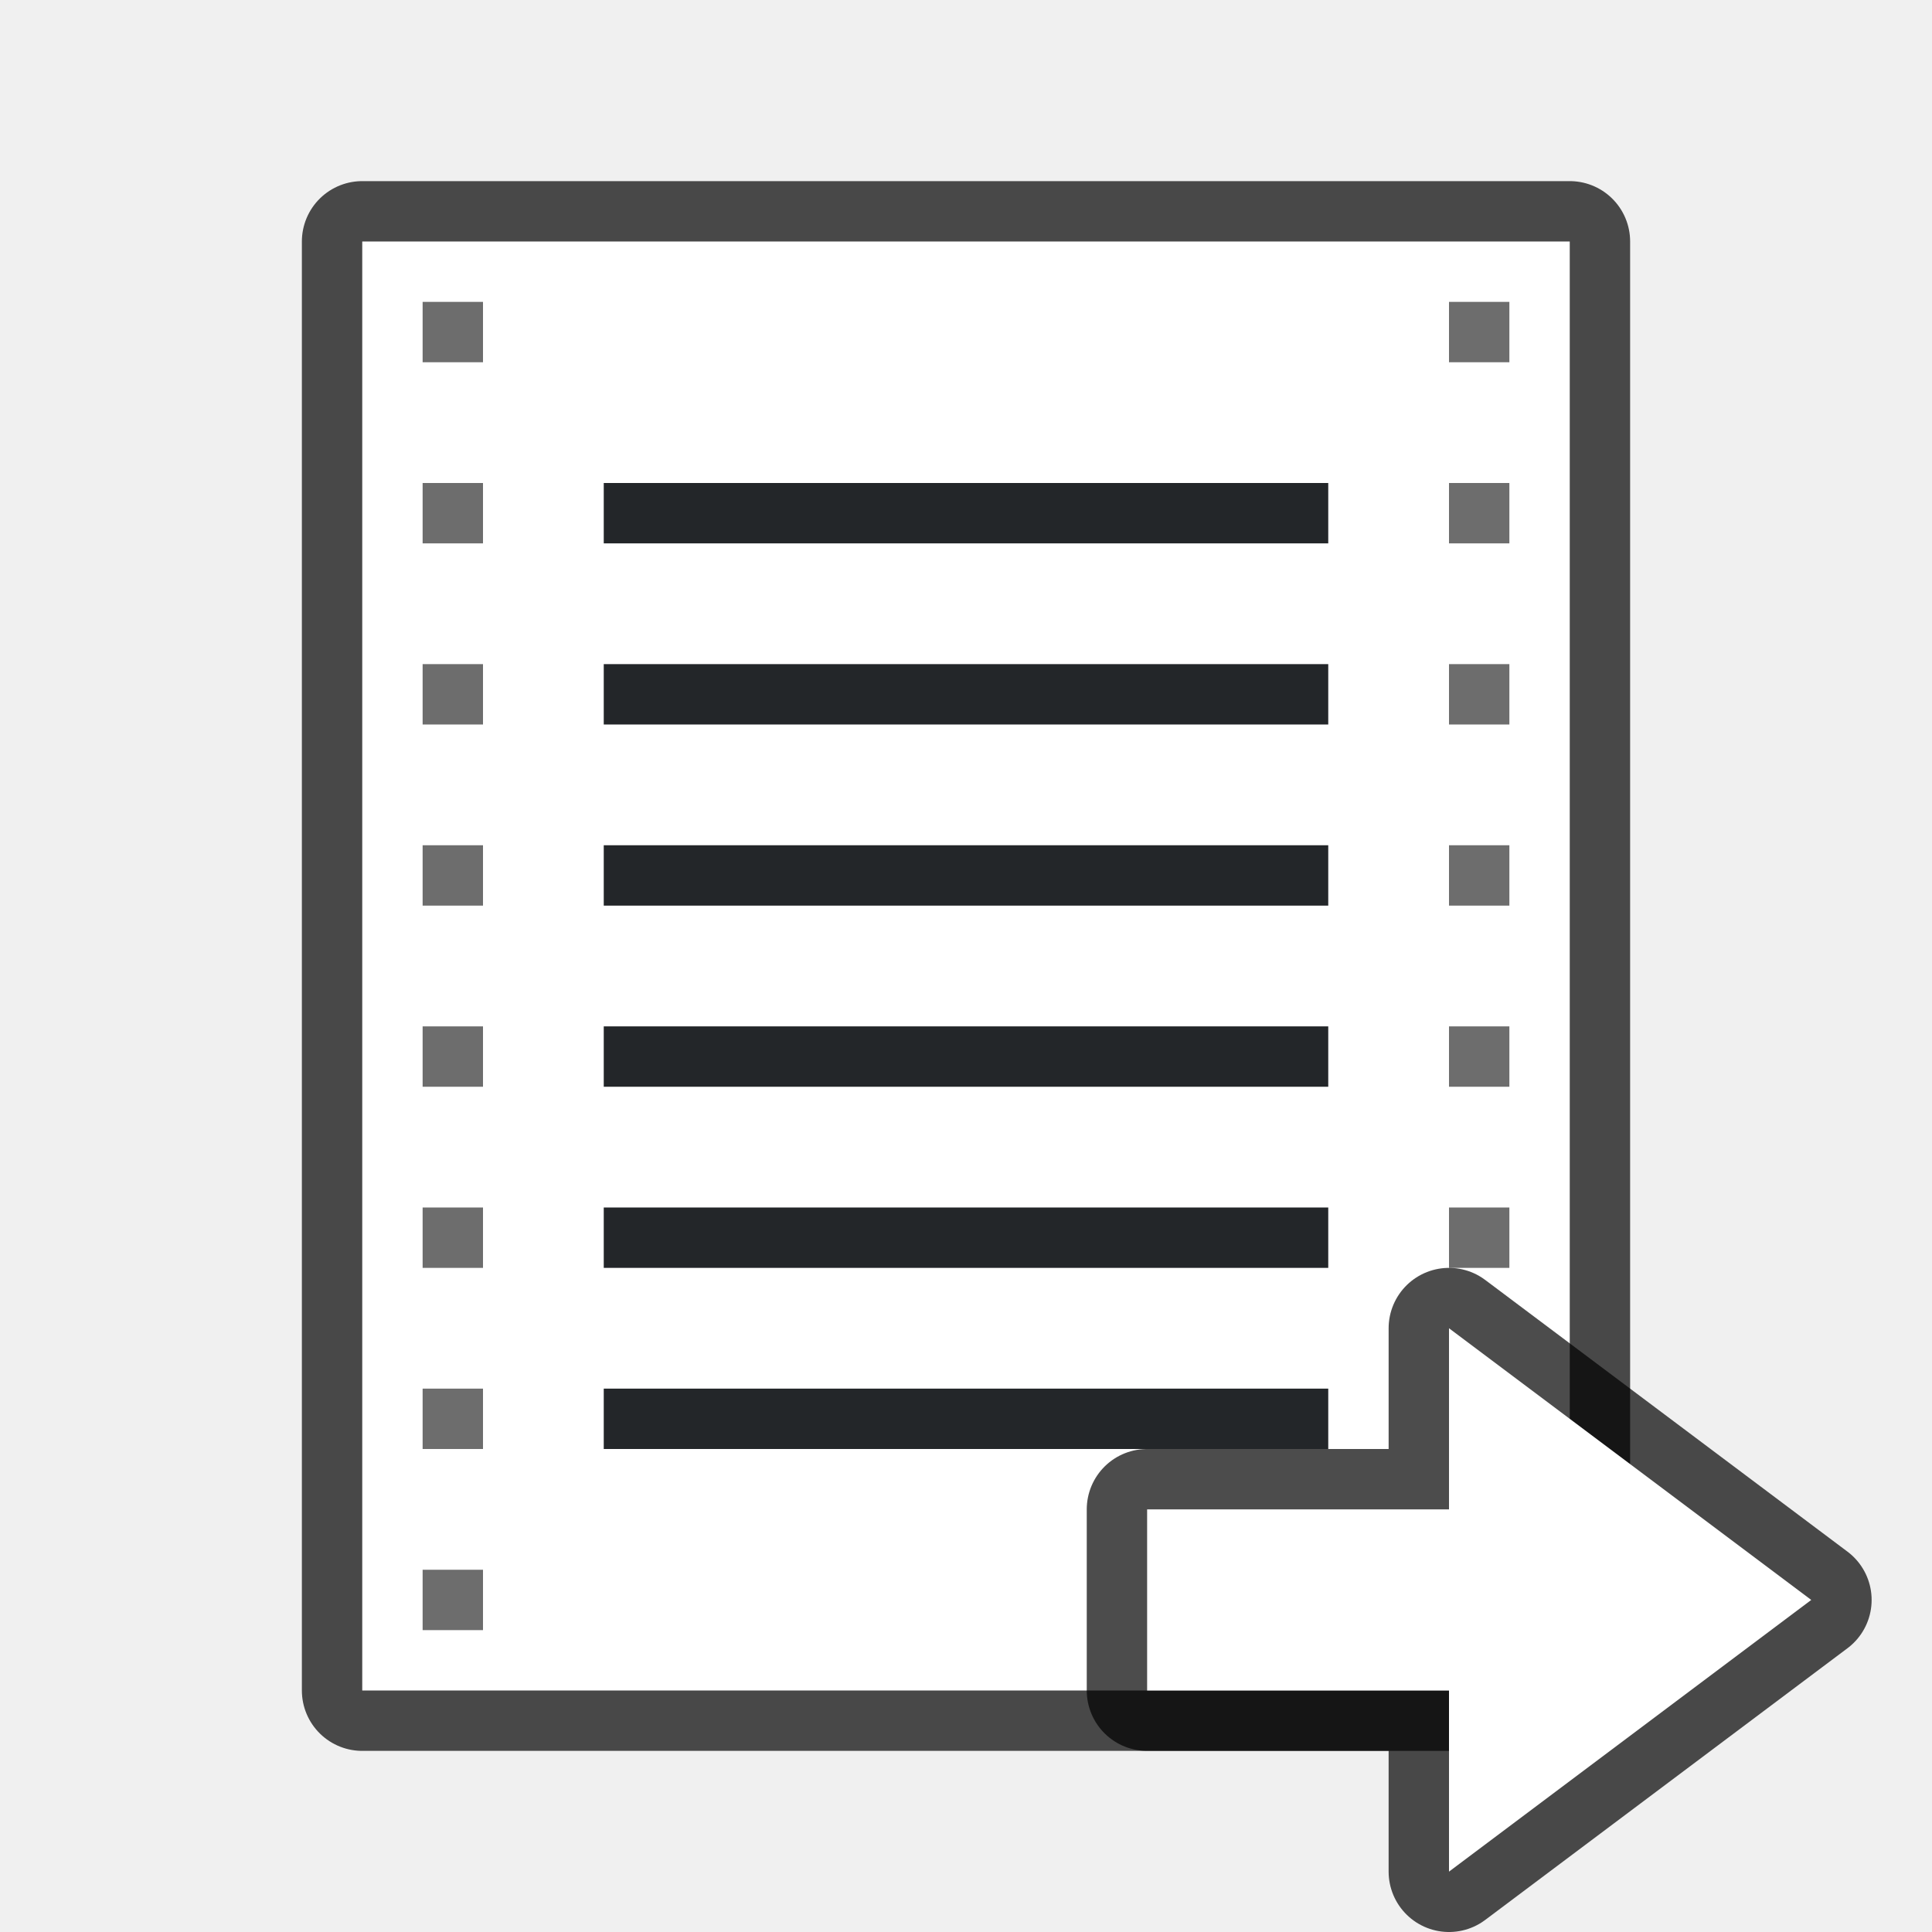
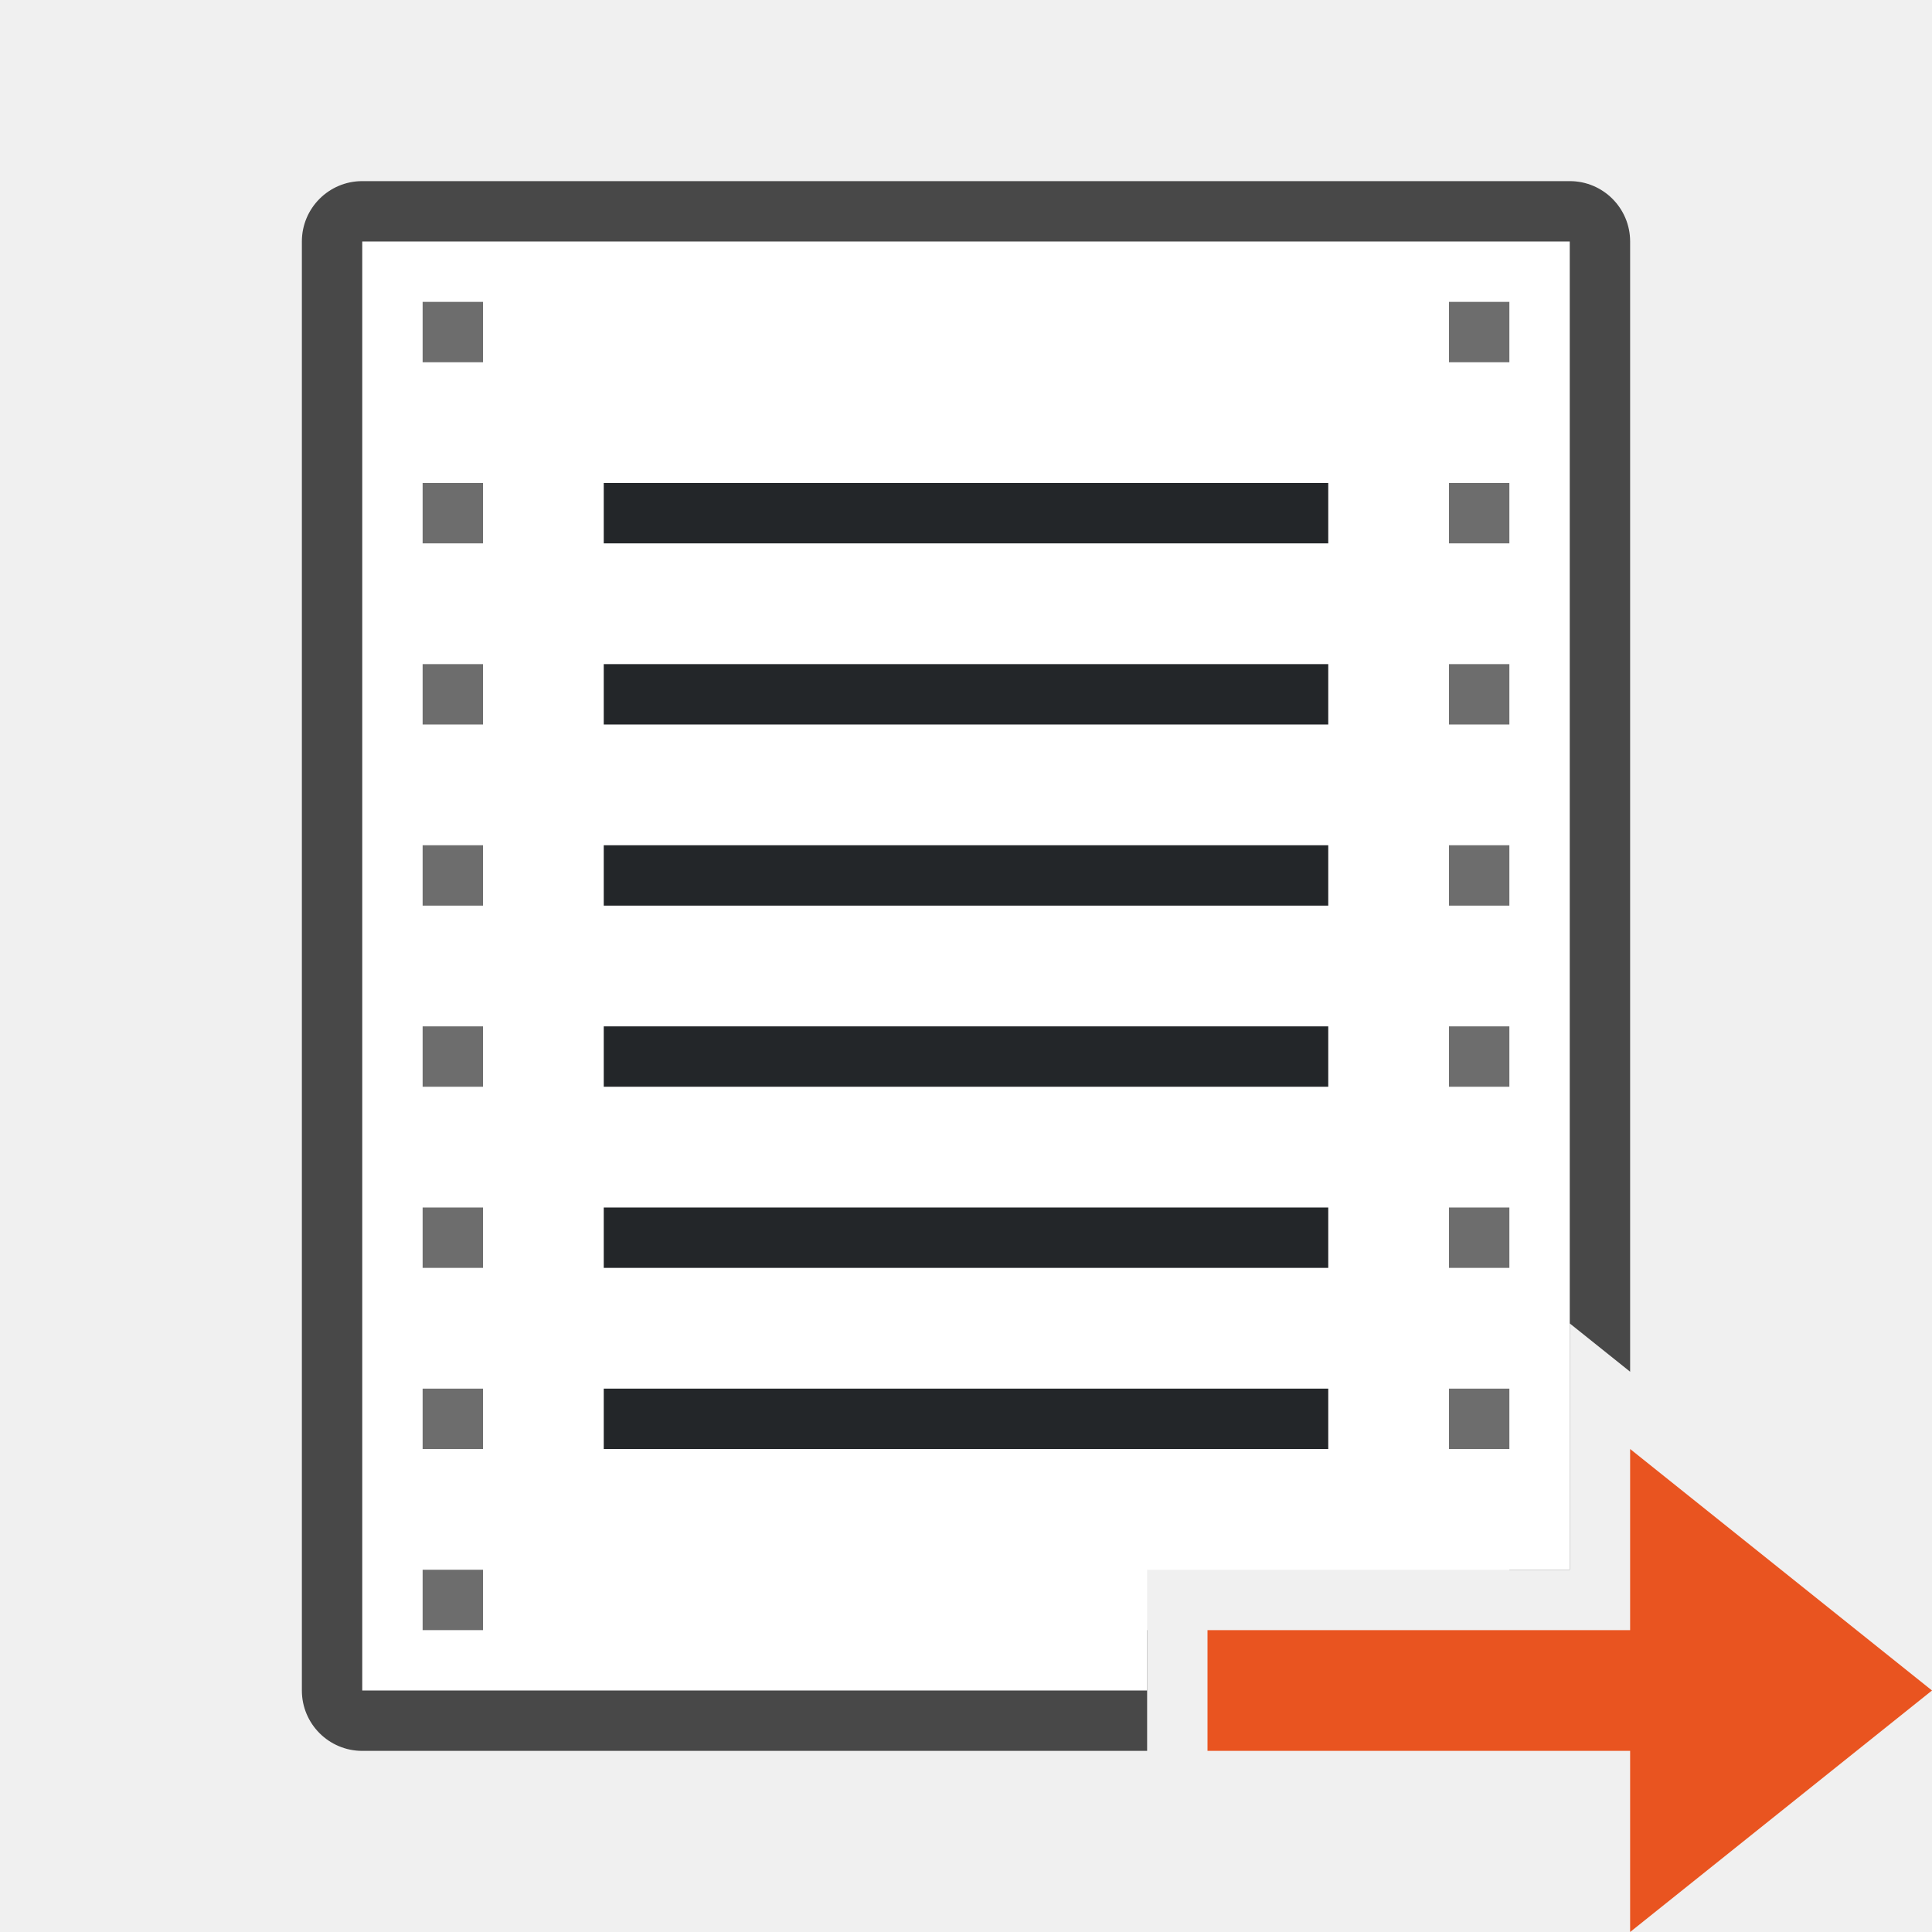
<svg xmlns="http://www.w3.org/2000/svg" viewBox="0 0 32 32">
-   <path opacity=".7" stroke="#000" stroke-width="2" stroke-linejoin="round" d="M6 4h20v24H6z" />
-   <path fill="#fff" d="M6 4h20v24H6z" />
+   <path style="line-height:normal;font-variant-ligatures:normal;font-variant-position:normal;font-variant-caps:normal;font-variant-numeric:normal;font-variant-alternates:normal;font-variant-east-asian:normal;font-feature-settings:normal;font-variation-settings:normal;text-indent:0;text-align:start;text-decoration-line:none;text-decoration-style:solid;text-decoration-color:#000;text-transform:none;text-orientation:mixed;white-space:normal;shape-padding:0;shape-margin:0;inline-size:0;isolation:auto;mix-blend-mode:normal;solid-color:#000;solid-opacity:1" d="M6 3a1 1 0 00-1 1v24a1 1 0 001 1h13v-2H7V5h18v21h1v-4.08l1 .8V4a1 1 0 00-1-1H6z" color="#000" font-weight="400" font-family="sans-serif" overflow="visible" opacity=".7" />
+   <path d="M6 4v24h13v-2h7V4H6z" fill="#fff" />
  <path fill="#232629" d="M10 14h12v1H10zM10 17h12v1H10zM10 20h12v1H10zM10 23h12v1H10zM10 8h12v1H10zM10 11h12v1H10z" />
-   <path fill="#6d6d6d" d="M7 8h1v1H7zM7 5h1v1H7zM24 8h1v1h-1zM24 5h1v1h-1zM24 14h1v1h-1zM24 11h1v1h-1zM24 20h1v1h-1zM24 17h1v1h-1zM24 26h1v1h-1zM24 23h1v1h-1zM7 26h1v1H7zM7 23h1v1H7zM7 20h1v1H7zM7 17h1v1H7zM7 14h1v1H7zM7 11h1v1H7z" />
-   <path d="M30 26.5L24 31v-3h-5v-3h5v-3z" opacity=".7" stroke="#000" stroke-width="2" stroke-linejoin="round" />
-   <path d="M30 26.5L24 31v-3h-5v-3h5v-3z" fill="#fff" />
+   <path fill="#6d6d6d" d="M7 8h1v1H7zM7 5h1v1H7zM24 8h1v1h-1zM24 5h1v1h-1zM24 14h1v1h-1zM24 11h1v1h-1zM24 20h1v1h-1zM24 17h1v1h-1zM24 23h1v1h-1zM7 26h1v1H7zM7 23h1v1H7zM7 20h1v1H7zM7 17h1v1H7zM7 14h1v1H7zM7 11h1v1H7z" />
+   <path d="M32 28l-5 4v-3h-7v-2h7v-3z" fill="#e95420" />
</svg>
